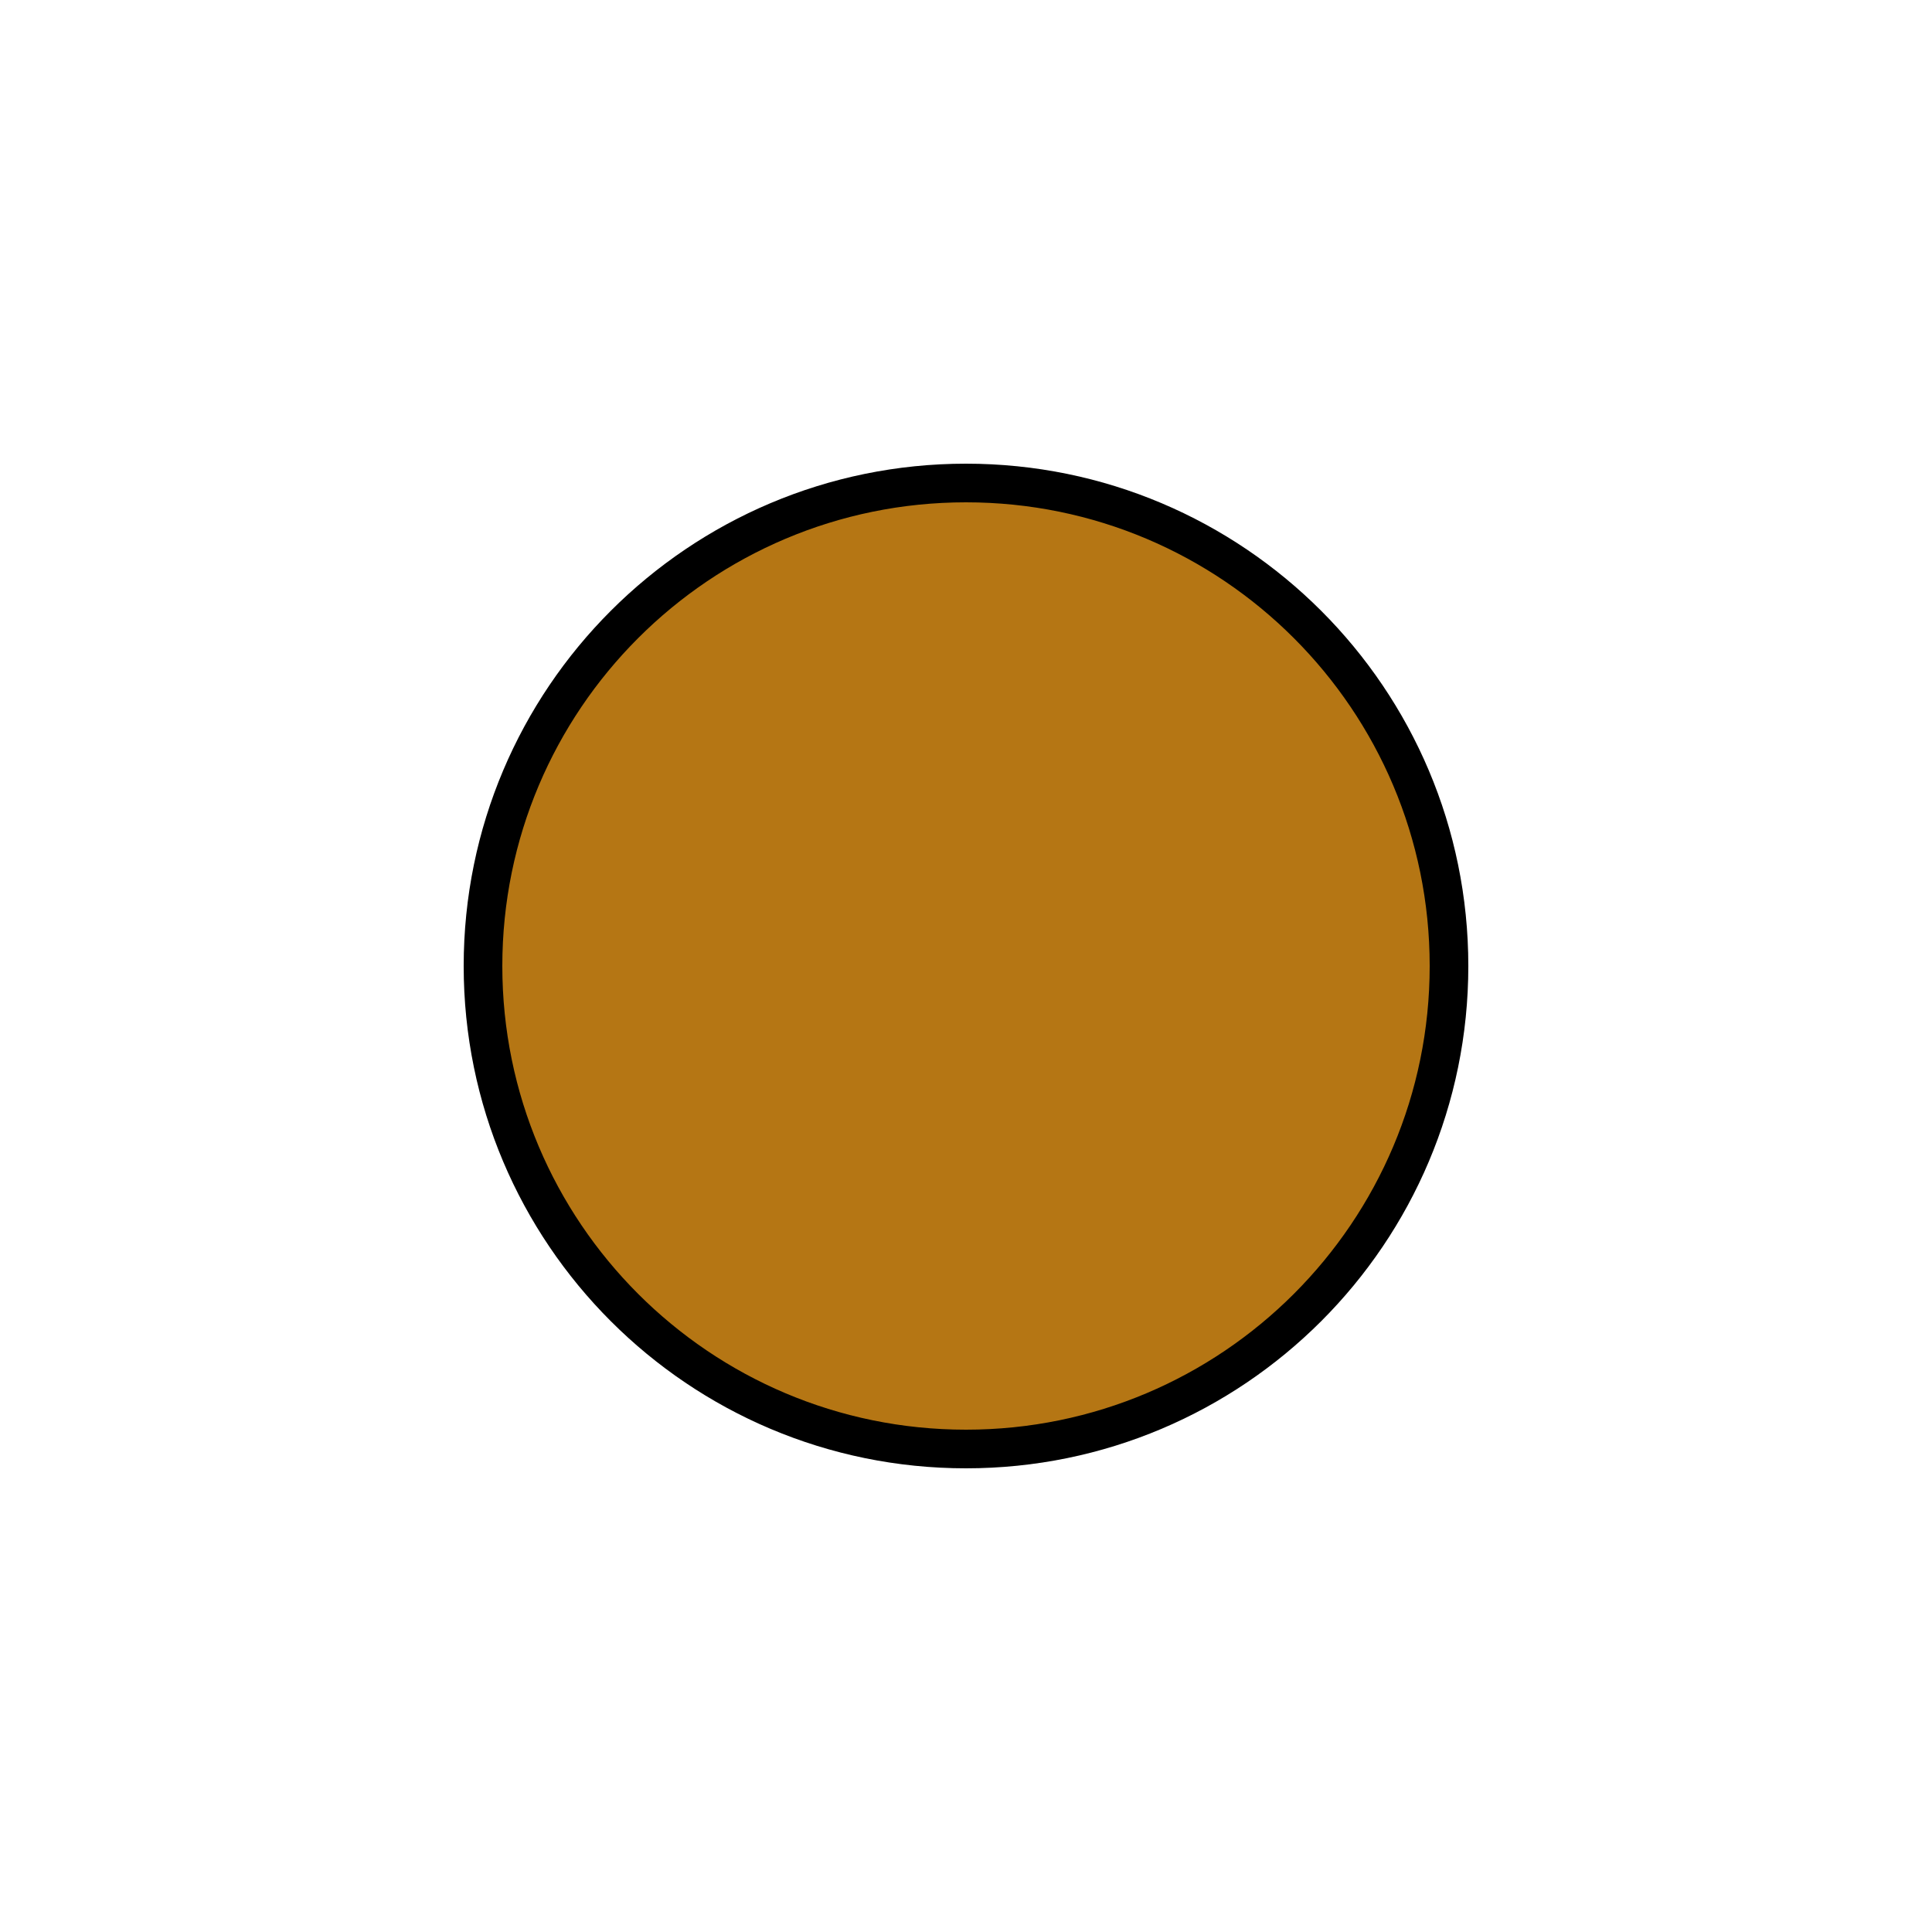
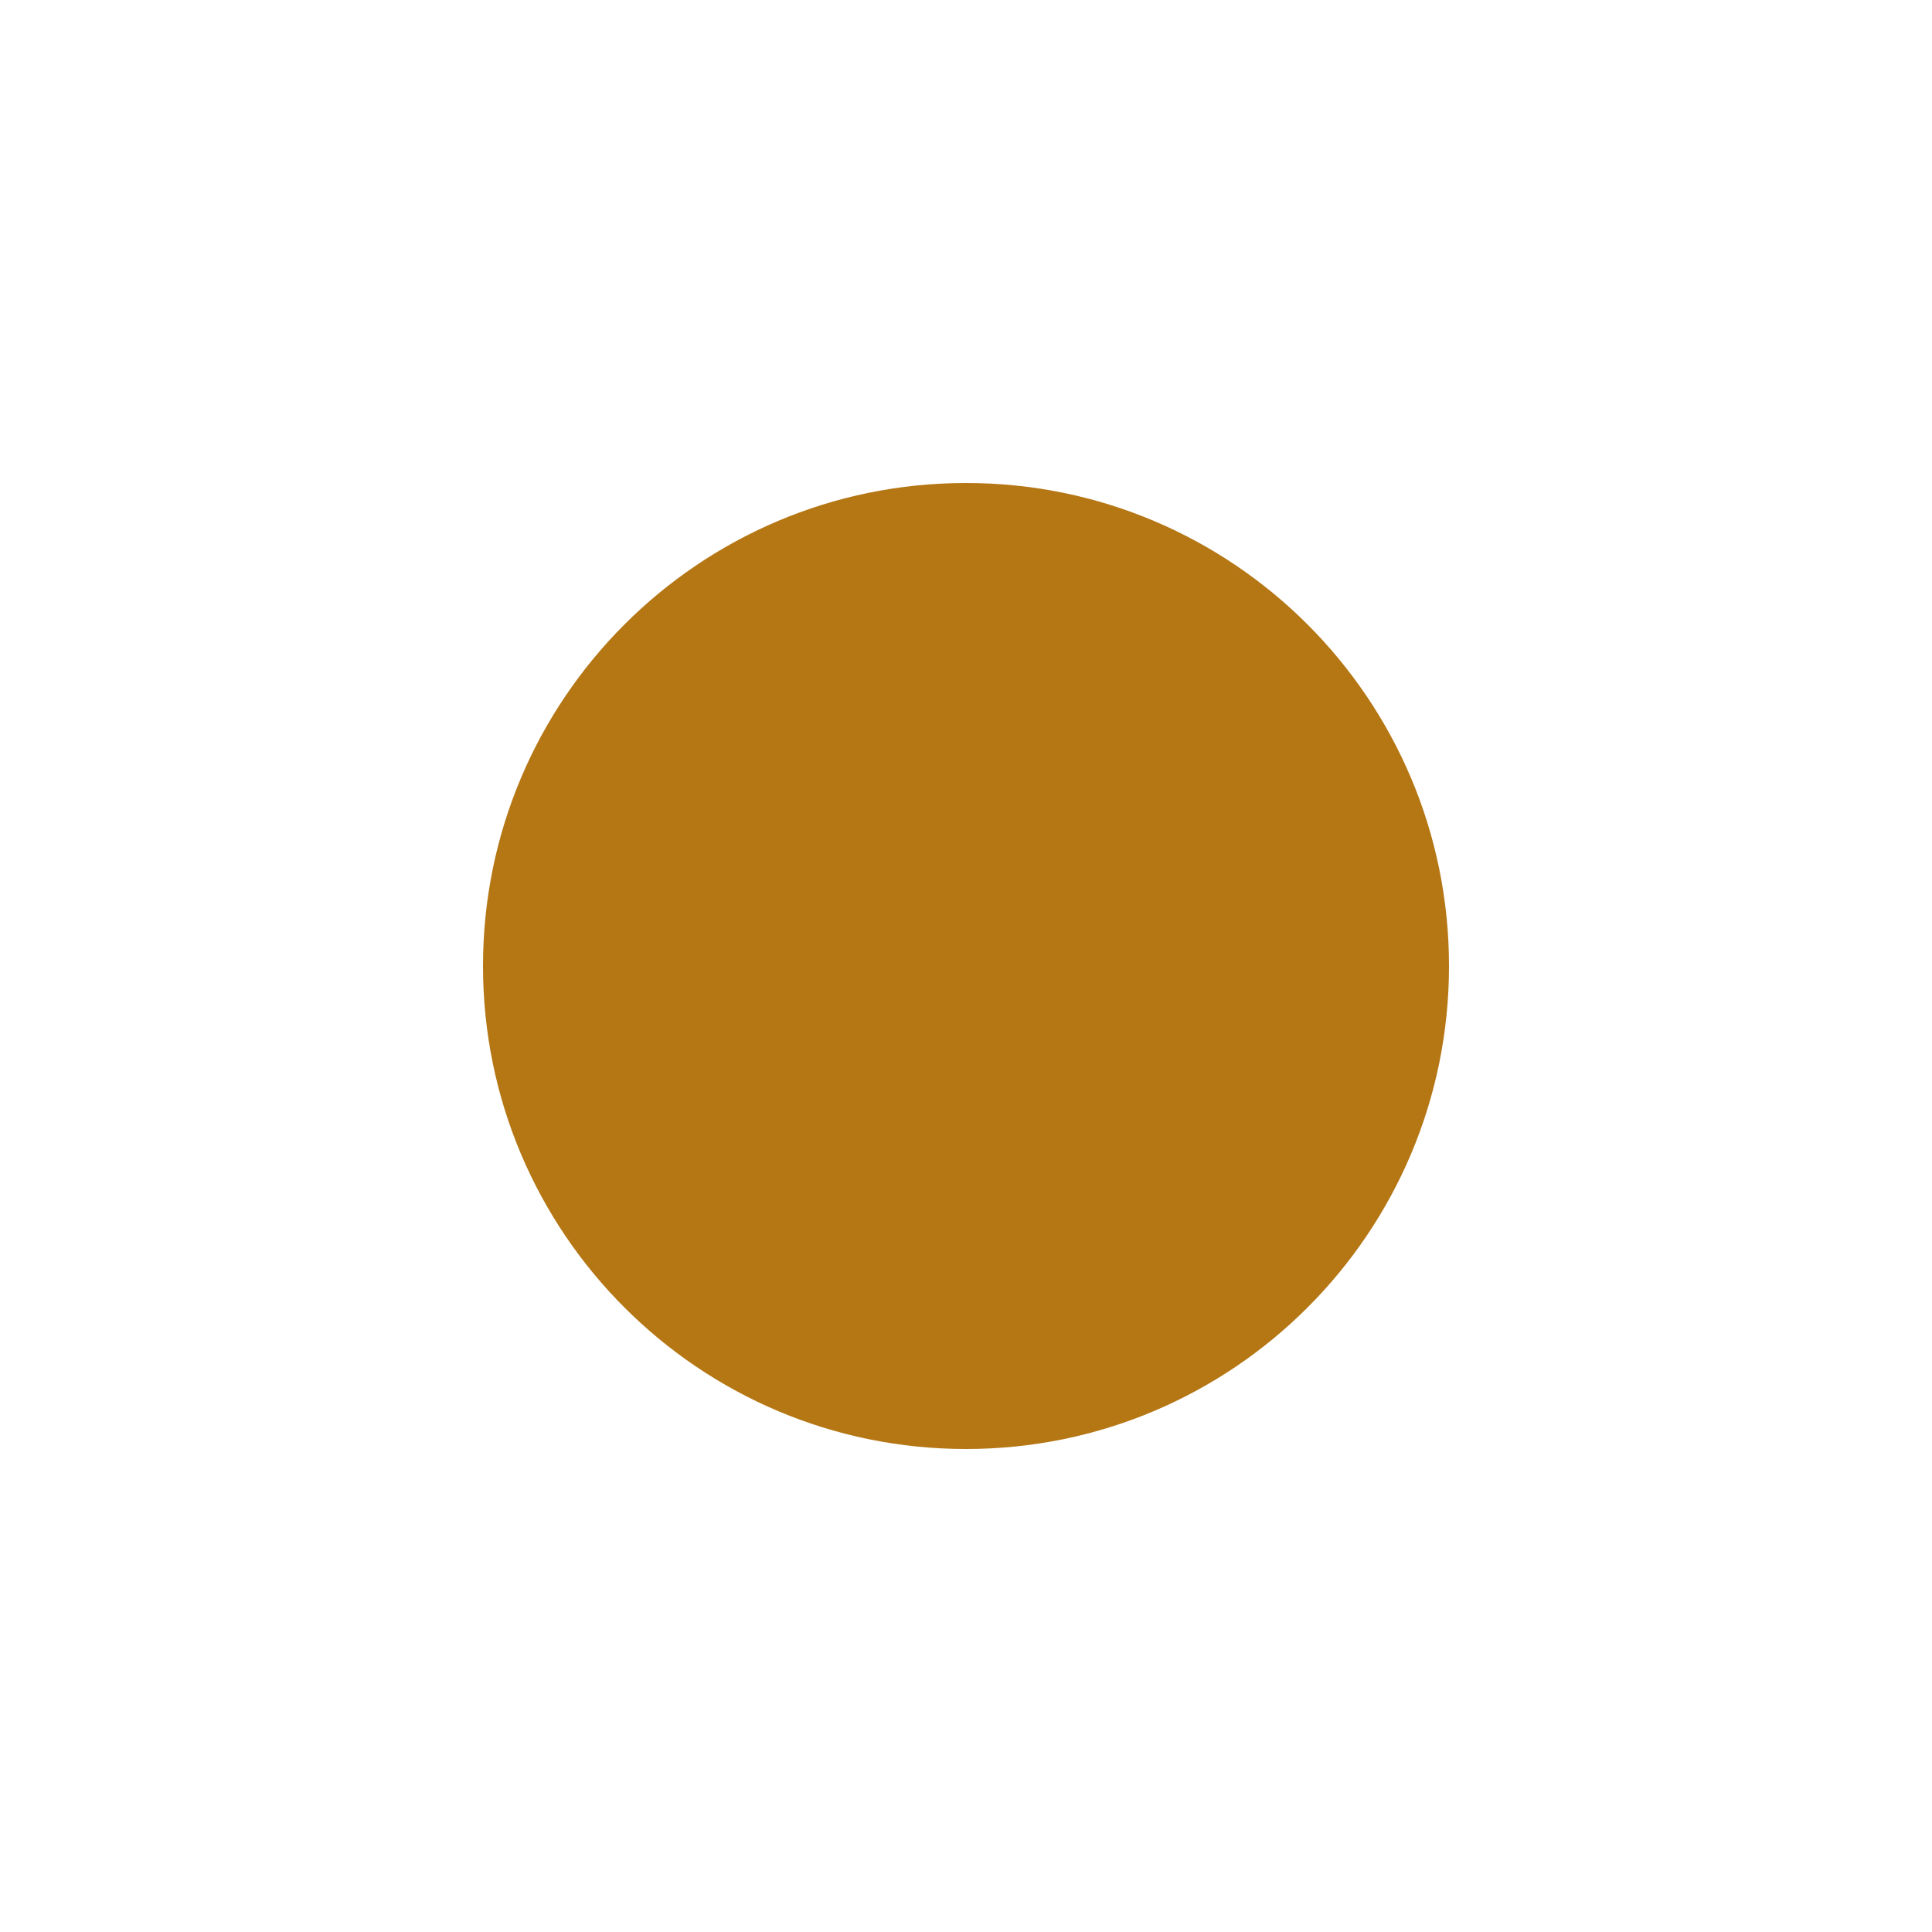
<svg viewBox="0 0 100 100">
-   <rect style="fill:#b57614; stroke:#000000; stroke-width:2" width="50" height="50" x="25" y="25" ry="25" rx="25" />
+   <rect style="fill:#b57614; stroke:#000000; stroke-width:0" width="50" height="50" x="25" y="25" ry="25" rx="25" />
</svg>
